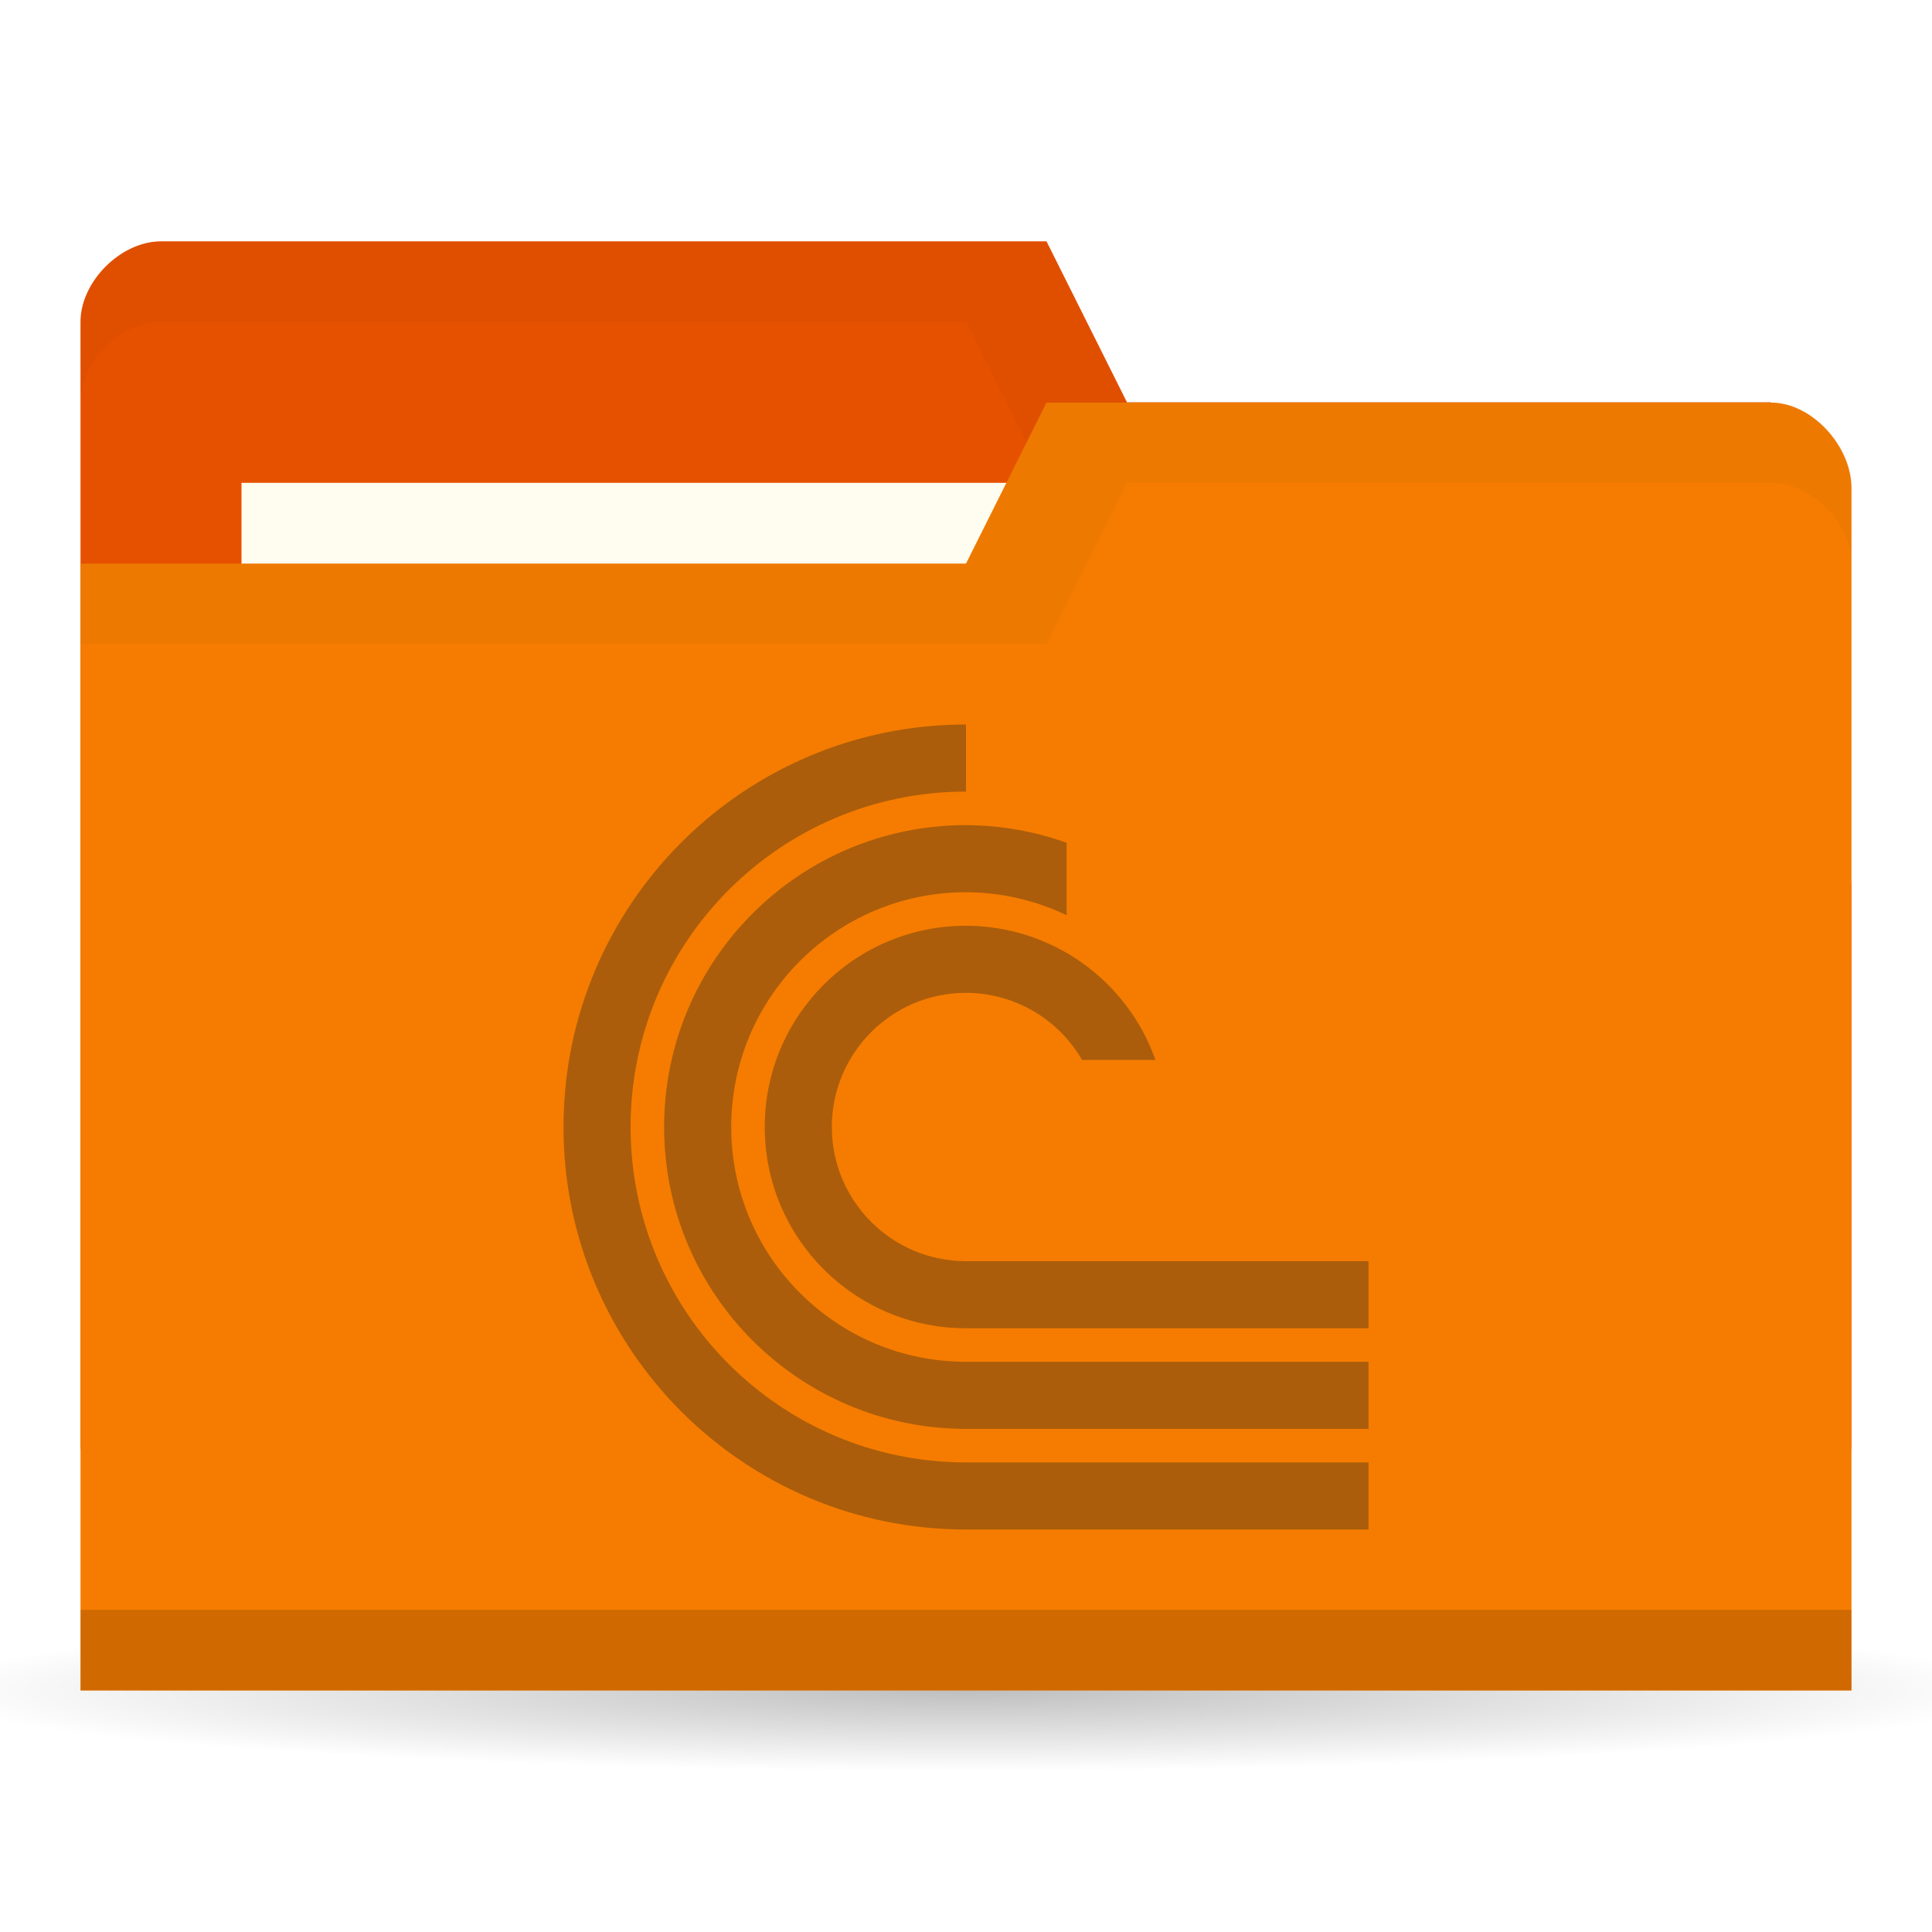
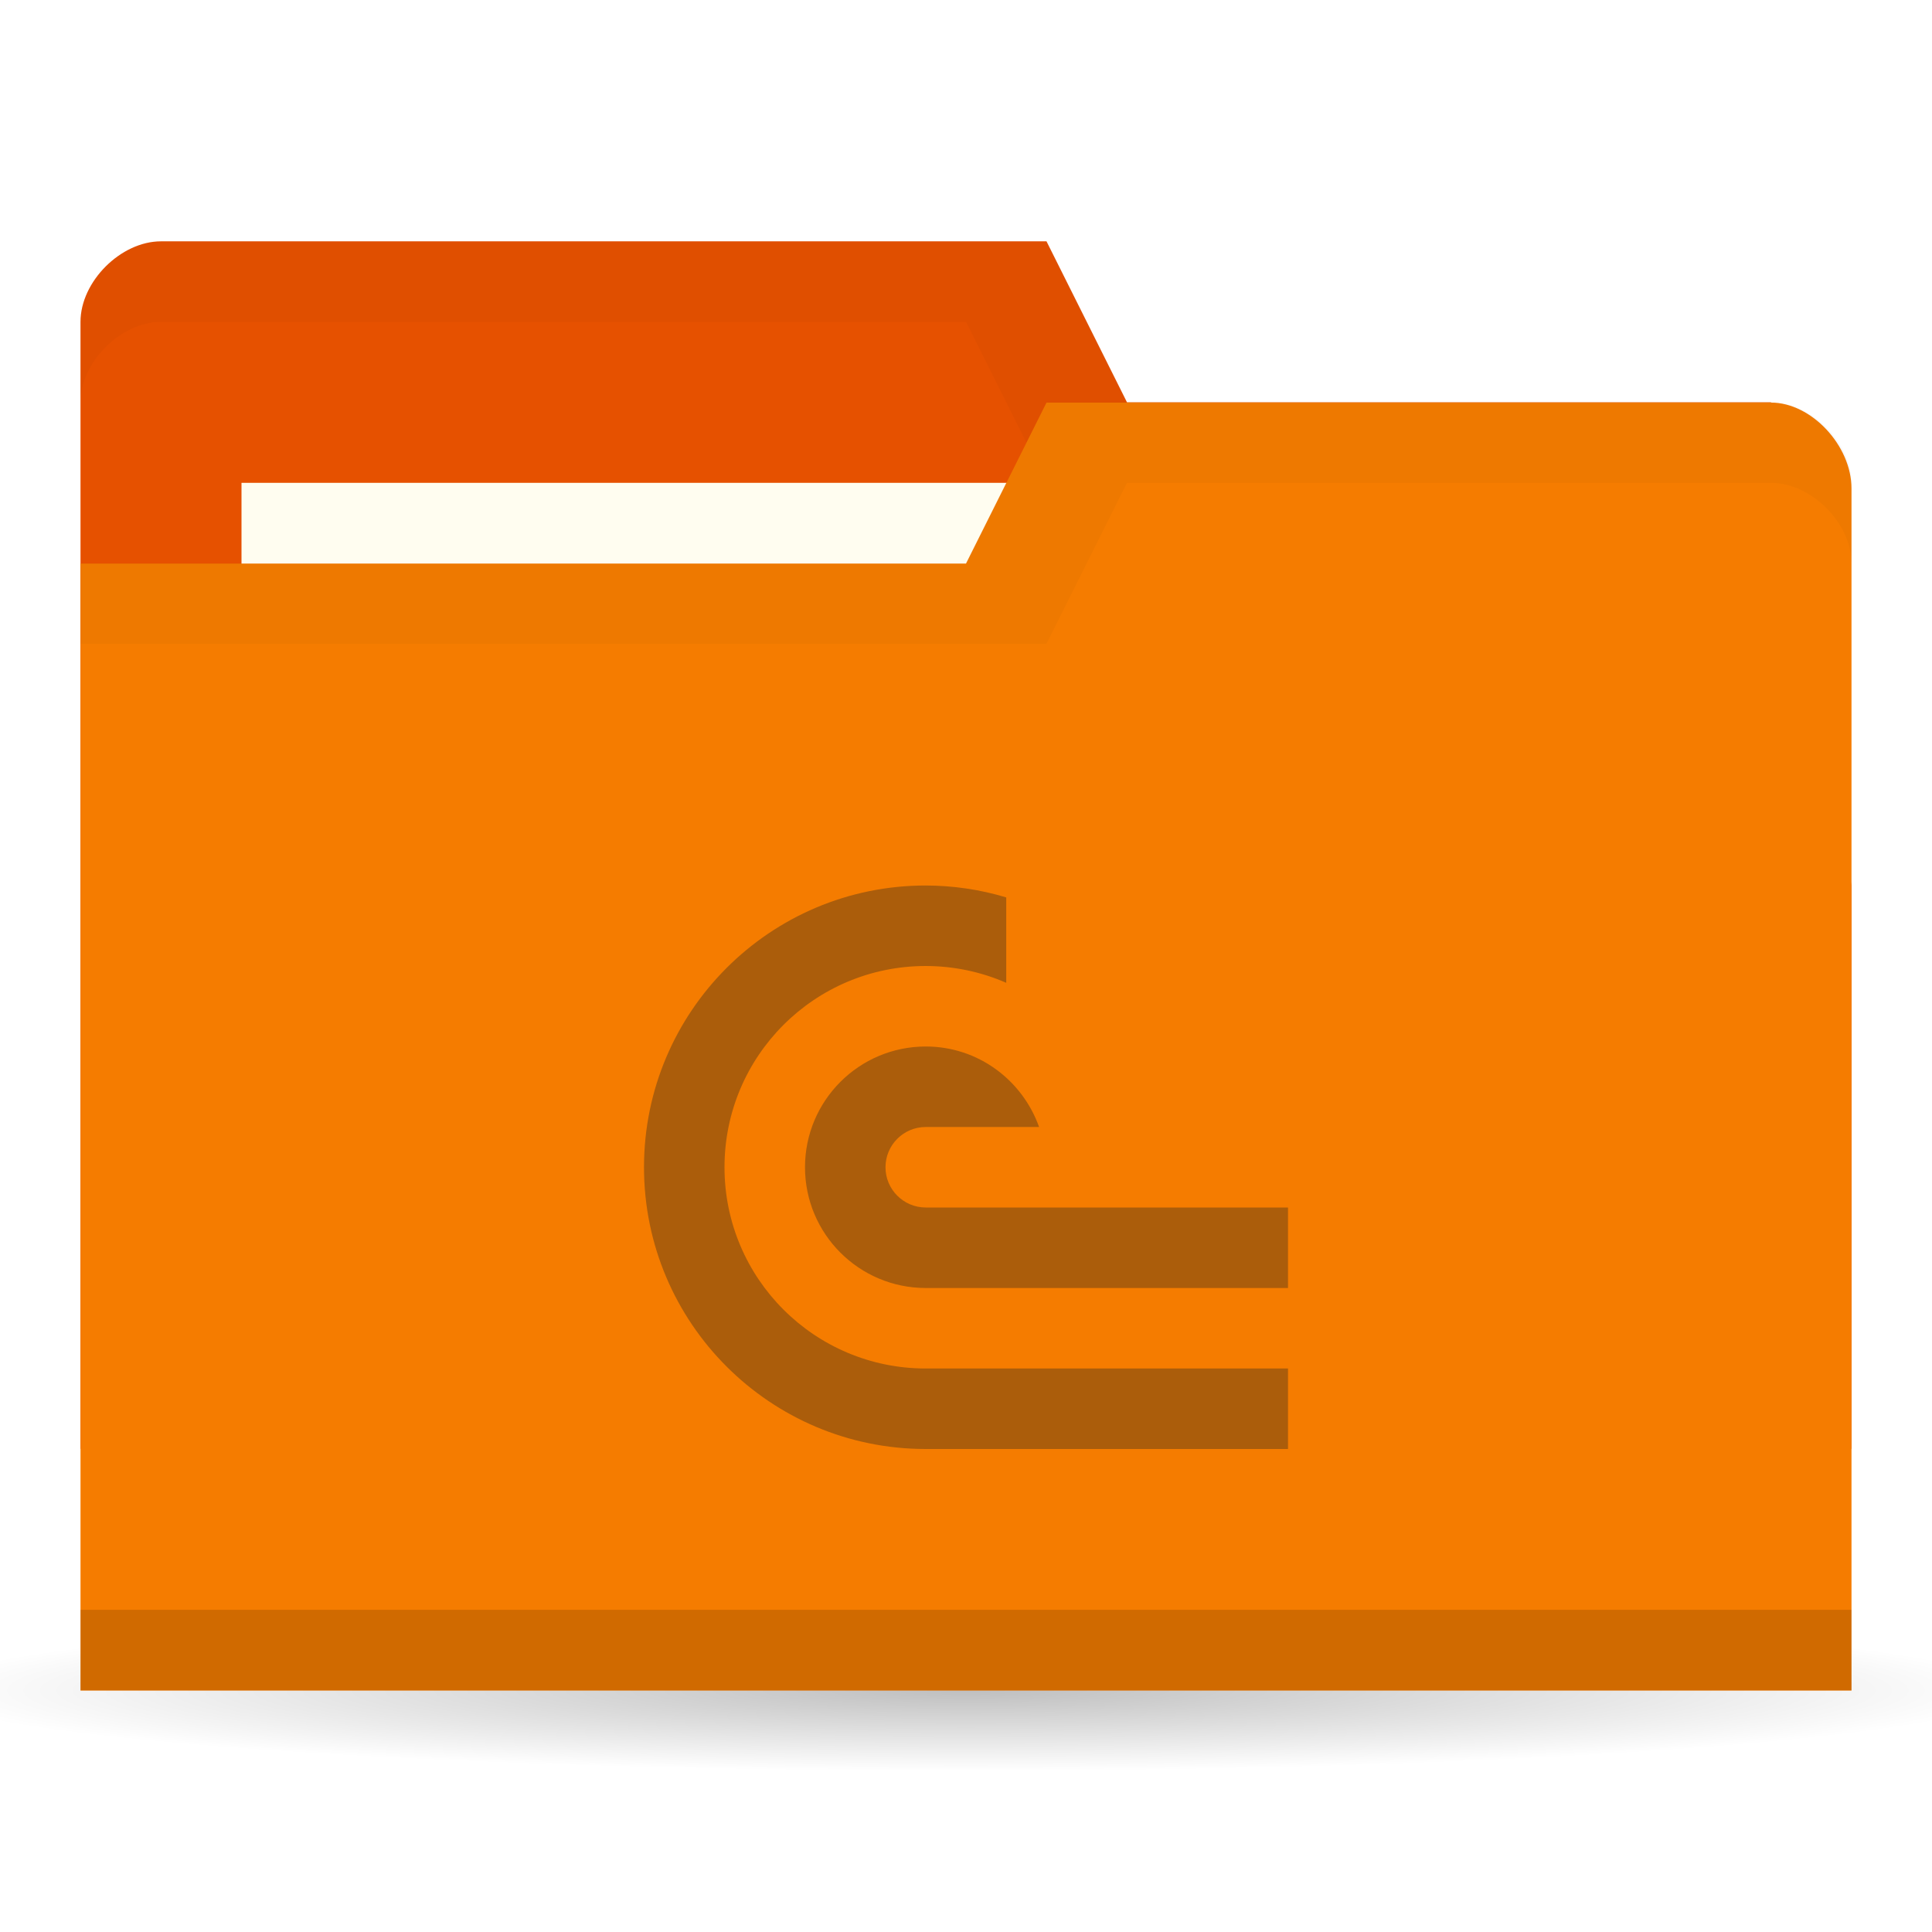
<svg xmlns="http://www.w3.org/2000/svg" version="1.1" viewBox="0 0 24 24">
  <defs>
    <radialGradient id="radialGradient3766" cx="11" cy="19" r="11" gradientTransform="matrix(1 0 0 .09090909 0 17.27273)" gradientUnits="userSpaceOnUse">
      <stop offset="0" />
      <stop style="stop-opacity:0" offset="1" />
    </radialGradient>
-     <clipPath id="clipPath1078">
-       <rect x="20" y="27" width="24" height="24" style="fill-rule:evenodd;fill:#00f;stroke-width:.952" />
+     <clipPath id="clipPath1007">
+       <rect x="9" y="11" width="8" height="7" style="fill-rule:evenodd;fill:#00f;stroke-width:1.069" />
    </clipPath>
  </defs>
  <g transform="translate(0,-1028.362)">
    <path transform="matrix(1.181818,0,0,1,-1,1030.362)" d="m22 19a11 1 0 1 1-22 0 11 1 0 1 1 22 0z" style="fill:url(#radialGradient3766);opacity:.25" />
    <path d="m1 1032.36v14h22v-7l-1-6h-8l-1-2h-11c-0.5 0-1 0.5-1 1z" style="fill:#e65100" />
-     <path d="m2 1031.36c-0.5 0-1 0.5-1 1v1c0-0.5 0.5-1 1-1h10l1 2h9v6-1-6h-8l-1-2z" style="opacity:.03" />
+     <path d="m2 1031.36c-0.5 0-1 0.5-1 1v1c0-0.5 0.5-1 1-1h10l1 2h9v6-7h-8l-1-2z" style="opacity:.03" />
    <rect x="3" y="1034.36" width="10" height="4" style="fill:#fffdf0" />
    <path d="m23 1034.43v14.933h-22v-14h11l1-2h9c0.5 0 1 0.533 1 1.067z" style="fill:#f57c00" />
    <path d="m1 1048.36v1h22v-1z" style="opacity:.15" />
    <path d="m13 1033.36-1 2h-11v1h12l1-2h8c0.5 0 1 0.5 1 1v-1c0-0.5-0.5-1-1-1z" style="opacity:.03" />
-     <path transform="matrix(.4166667 0 0 .4166667 -1.333333 1026.112)" d="m32 27a12 12 0 0 0-12 12 12 12 0 0 0 12 12h25v-2h-25a10 10 0 0 1-10-10 10 10 0 0 1 10-10zm0 3c-4.971 0-9 4.029-9 9s4.029 9 9 9h25v-2h-25c-3.866 0-7-3.134-7-7s3.134-7 7-7c1.038 0.003 2.063 0.237 3 0.686v-2.16c-0.963-0.344-1.977-0.522-3-0.525zm0 3a6 6 0 0 0-6 6 6 6 0 0 0 6 6h25v-2h-25a4 4 0 0 1-4-4 4 4 0 0 1 4-4 4 4 0 0 1 3.459 2h2.189a6 6 0 0 0-5.648-4z" clip-path="url(#clipPath1078)" style="fill:#ab5d0b" />
+     <path transform="translate(-1,1028.362)" d="m12.5 11c-1.933 0-3.5 1.567-3.5 3.5s1.567 3.5 3.5 3.5h9.5v-1h-9.5c-1.381 0-2.5-1.119-2.5-2.5s1.119-2.5 2.5-2.5c0.344 3.94e-4 0.685 0.071 1 0.209v-1.061c-0.324-0.098-0.661-0.147-1-0.148zm0 2c-0.828 0-1.5 0.672-1.5 1.5s0.672 1.5 1.5 1.5h9.5v-1h-9.5c-0.276 0-0.5-0.224-0.5-0.5s0.224-0.5 0.5-0.5h1.408c-0.207-0.581-0.756-1-1.408-1z" clip-path="url(#clipPath1007)" style="fill:#ab5d0b" />
  </g>
</svg>
